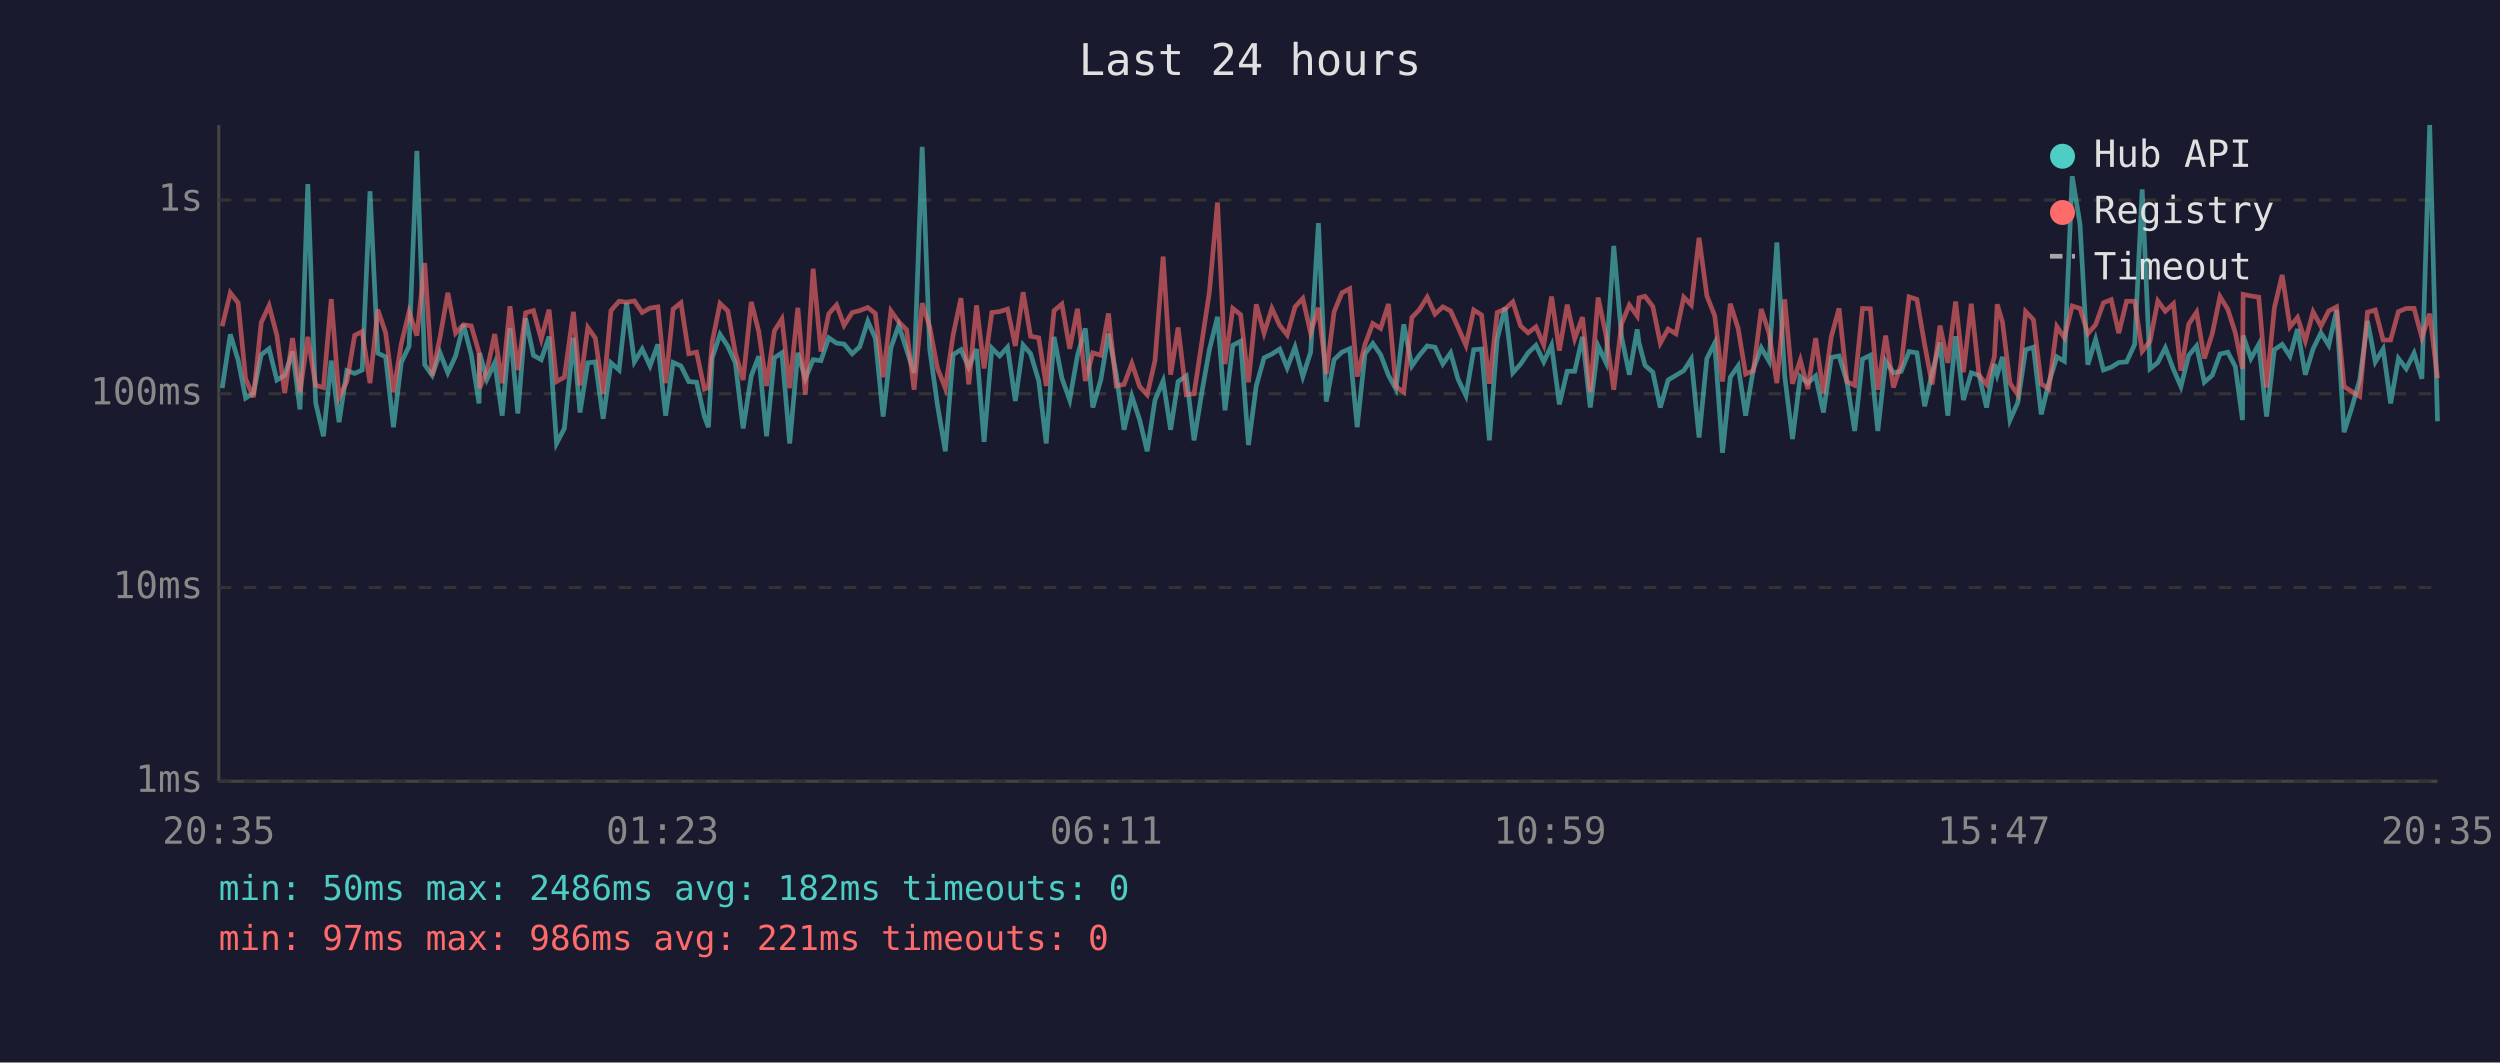
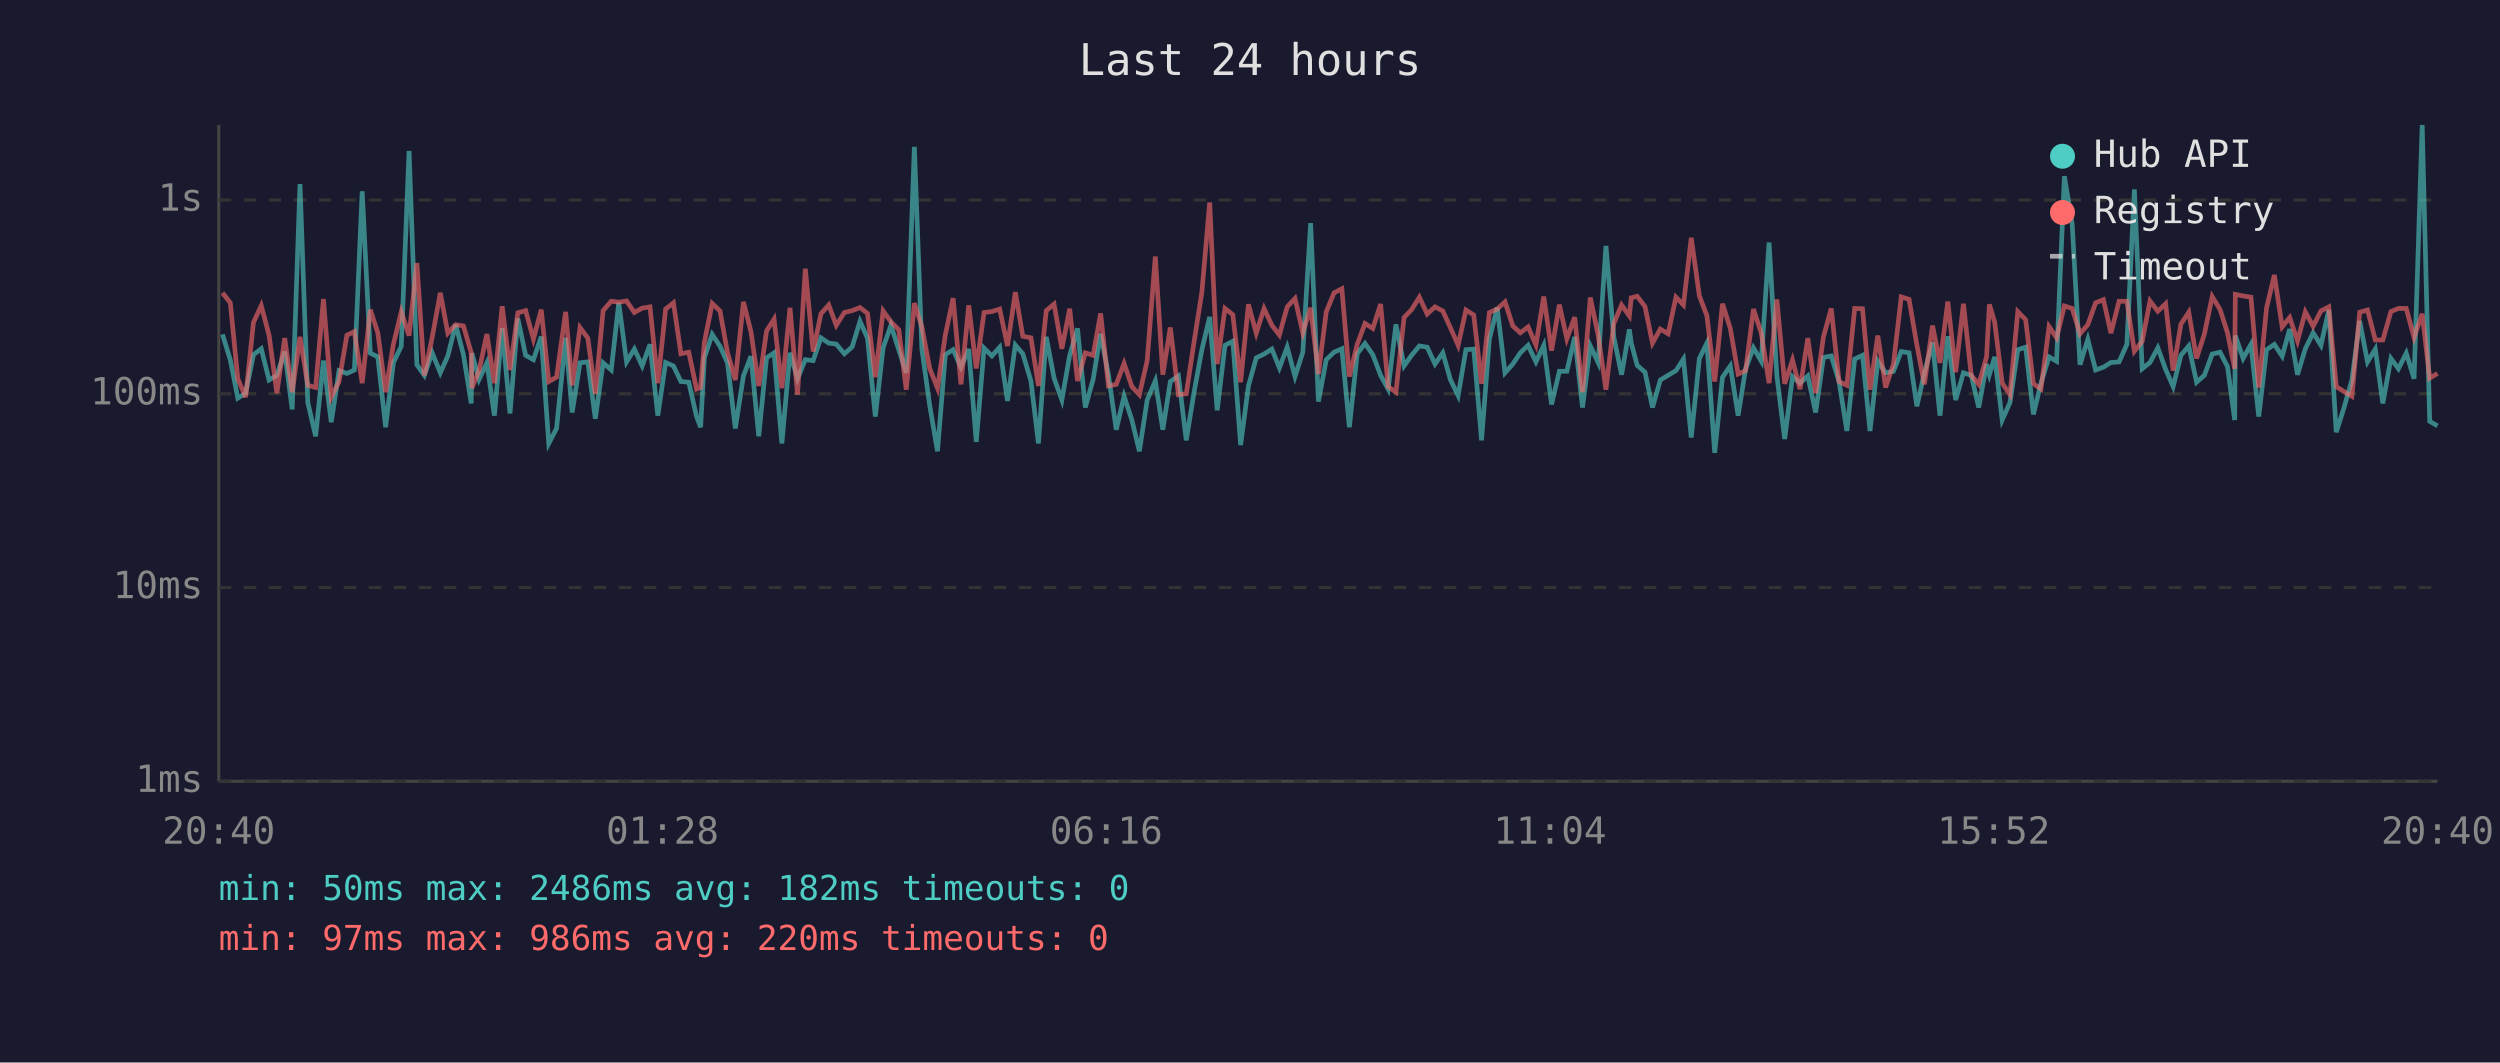
<svg xmlns="http://www.w3.org/2000/svg" viewBox="0 0 800 340" font-family="monospace" font-size="12">
  <rect width="800" height="340" fill="#1a1a2e" />
  <text x="400" y="24" fill="#e0e0e0" font-size="14" text-anchor="middle">Last 24 hours</text>
  <line x1="70" y1="40" x2="70" y2="250" stroke="#444" stroke-width="1" />
  <line x1="70" y1="250" x2="780" y2="250" stroke="#444" stroke-width="1" />
  <line x1="70" y1="250" x2="780" y2="250" stroke="#333" stroke-width="1" stroke-dasharray="4" />
  <text x="65" y="250" fill="#888" text-anchor="end" dominant-baseline="middle">1ms</text>
  <line x1="70" y1="188" x2="780" y2="188" stroke="#333" stroke-width="1" stroke-dasharray="4" />
  <text x="65" y="188" fill="#888" text-anchor="end" dominant-baseline="middle">10ms</text>
  <line x1="70" y1="126" x2="780" y2="126" stroke="#333" stroke-width="1" stroke-dasharray="4" />
  <text x="65" y="126" fill="#888" text-anchor="end" dominant-baseline="middle">100ms</text>
  <line x1="70" y1="64" x2="780" y2="64" stroke="#333" stroke-width="1" stroke-dasharray="4" />
  <text x="65" y="64" fill="#888" text-anchor="end" dominant-baseline="middle">1s</text>
-   <text x="70" y="270" fill="#888" text-anchor="middle">20:35</text>
-   <text x="212" y="270" fill="#888" text-anchor="middle">01:23</text>
-   <text x="354" y="270" fill="#888" text-anchor="middle">06:11</text>
-   <text x="496" y="270" fill="#888" text-anchor="middle">10:59</text>
-   <text x="638" y="270" fill="#888" text-anchor="middle">15:47</text>
-   <text x="780" y="270" fill="#888" text-anchor="middle">20:35</text>
-   <polyline points="71.1,124.2 73.7,107.0 76.2,115.2 78.6,127.4 81.1,125.8 83.6,113.5 86.1,111.6 88.6,121.6 91.1,120.1 93.6,112.5 96.0,131.0 98.5,58.9 101.0,128.8 103.5,139.6 106.0,115.4 108.5,135.1 111.0,118.6 113.5,119.5 115.9,118.4 118.4,61.2 120.9,113.0 123.4,114.2 125.9,136.7 128.4,116.0 130.9,110.8 133.4,48.3 135.9,116.7 138.3,120.1 140.8,112.9 143.3,119.3 145.8,113.9 148.3,103.9 150.8,113.5 153.3,129.1 153.5,113.0 155.8,121.4 158.3,116.1 160.7,133.0 163.2,105.0 165.7,132.3 168.2,101.9 170.7,113.7 173.2,115.1 175.7,107.7 178.1,141.9 180.6,137.1 183.5,108.1 185.6,132.0 188.1,116.1 190.5,115.8 193.0,134.0 195.5,116.1 198.1,118.4 200.5,96.9 203.0,115.8 205.5,111.7 208.0,117.1 210.5,110.2 213.0,133.0 215.4,116.0 217.9,117.1 220.4,122.1 222.9,122.3 225.4,133.3 226.7,136.7 227.9,114.5 230.4,107.0 232.9,110.8 235.3,116.1 237.8,137.1 240.4,120.3 242.8,114.0 245.3,139.6 247.8,114.5 250.2,112.9 252.7,141.9 255.3,112.9 257.7,121.2 260.2,115.1 262.7,115.4 265.2,108.1 267.7,109.8 270.1,110.1 272.7,113.2 275.1,111.0 277.7,102.8 280.1,108.2 282.6,133.3 285.1,111.3 287.6,104.1 290.1,111.9 292.5,119.3 295.1,47.0 297.5,111.7 300.0,129.7 302.5,144.4 305.0,113.5 307.5,111.9 310.0,117.5 312.5,111.7 314.9,141.4 317.4,111.4 319.9,113.9 322.4,111.1 324.9,128.3 327.4,110.4 329.8,113.2 332.4,121.9 334.8,141.9 337.3,107.8 339.8,121.0 342.3,128.0 344.8,113.7 347.3,105.1 349.7,130.4 352.3,121.4 354.7,106.8 357.2,119.9 359.7,137.5 362.2,126.8 364.7,134.4 367.1,144.4 369.6,128.0 372.2,121.9 374.6,137.5 377.0,122.1 379.6,120.3 382.1,140.9 384.6,125.5 387.0,111.9 389.6,101.4 392.0,131.3 394.5,110.5 397.0,109.2 399.5,142.4 402.0,123.5 404.5,114.5 407.0,113.3 409.5,111.7 411.9,117.7 414.4,111.1 416.9,120.5 419.4,112.7 421.9,71.4 424.4,128.5 426.9,115.1 429.4,112.7 431.9,111.6 434.3,136.7 436.8,113.2 439.3,109.9 441.8,113.5 444.3,120.1 446.7,124.5 449.2,103.8 451.8,117.1 454.2,113.7 456.7,110.7 459.2,111.1 461.7,116.5 464.2,112.9 466.6,121.4 469.1,126.6 471.6,111.9 474.1,111.7 476.6,140.9 479.1,108.5 481.6,98.4 484.1,119.3 486.6,116.5 489.0,112.9 491.5,110.5 494.0,115.8 496.5,110.5 499.0,129.4 501.5,118.8 503.9,118.8 506.4,107.8 508.9,130.4 511.4,110.7 513.9,116.0 516.4,78.7 518.9,107.8 521.4,119.9 523.9,105.4 524.5,109.8 526.4,116.9 528.9,119.1 531.3,130.4 533.8,121.6 536.3,120.1 538.8,118.6 541.2,114.9 543.7,140.0 546.2,114.7 548.7,109.8 551.2,144.9 553.7,120.7 556.2,117.1 558.6,133.0 561.1,118.0 563.6,111.3 566.1,115.6 568.6,77.6 571.1,120.3 573.6,140.5 576.1,120.5 578.5,122.6 581.0,120.3 583.5,132.0 586.0,114.4 588.5,113.9 591.0,122.1 593.5,137.9 596.0,114.9 598.5,113.7 600.9,137.9 603.4,115.6 605.9,119.3 608.4,118.8 610.9,112.5 613.4,112.9 615.9,130.0 618.3,119.3 620.8,109.6 623.3,133.0 625.8,107.6 628.3,128.0 630.8,119.3 633.3,120.1 635.7,130.4 638.2,116.5 639.1,119.9 640.8,114.2 643.2,134.4 645.7,128.8 648.2,111.9 650.7,111.1 653.2,132.6 655.6,122.6 658.2,114.2 660.6,115.6 663.1,56.4 665.6,71.7 668.1,116.7 670.6,108.6 673.1,118.4 675.6,117.5 678.0,116.0 680.5,115.8 683.1,110.2 685.5,60.6 688.0,118.0 690.5,116.0 692.9,111.3 695.5,118.2 697.9,123.7 700.4,113.7 702.9,110.7 705.4,122.3 707.9,120.1 710.4,113.3 712.9,112.7 715.3,117.3 717.6,134.4 717.8,107.4 720.3,114.7 722.8,110.2 725.3,133.3 727.8,111.9 730.3,110.2 732.8,114.0 735.2,105.3 737.7,119.9 740.2,111.6 742.7,106.5 745.2,110.5 747.7,99.2 750.1,138.3 752.6,130.4 755.1,121.6 757.6,102.7 760.1,115.8 762.6,111.7 765.0,129.1 767.5,114.7 770.0,118.0 772.5,113.0 775.0,121.2 777.5,40.0 780.0,134.8" fill="none" stroke="#4ecdc4" stroke-width="1.5" opacity="0.6" />
-   <polyline points="71.1,104.4 73.7,93.7 76.2,96.9 78.6,121.2 81.1,127.1 83.6,103.2 86.1,97.8 88.6,107.3 91.1,125.8 93.6,108.2 96.0,125.5 98.5,107.8 101.0,123.3 103.5,124.0 106.0,95.7 108.5,127.1 111.0,122.1 113.5,107.3 115.9,106.1 118.4,122.6 120.9,99.1 123.4,106.5 125.9,125.5 128.4,110.1 130.9,99.8 133.4,107.4 135.9,84.2 138.3,120.1 140.8,108.0 143.3,93.7 145.8,106.6 148.3,103.9 150.8,104.3 153.3,112.9 153.5,124.2 155.8,118.6 158.3,106.9 160.7,122.6 163.2,98.0 165.7,118.4 168.2,100.1 170.7,99.4 173.2,108.5 175.7,99.1 178.1,122.1 180.6,120.7 183.5,99.8 185.6,123.3 188.1,104.8 190.5,108.2 193.0,126.0 195.5,99.4 198.1,96.4 200.5,96.7 203.0,96.3 205.5,100.0 208.0,98.6 210.5,98.2 213.0,122.6 215.4,98.9 217.9,96.9 220.4,113.2 222.9,112.7 225.4,124.5 226.7,124.0 227.9,109.5 230.4,97.1 232.9,99.5 235.3,112.9 237.8,121.6 240.4,96.6 242.8,106.1 245.3,123.5 247.8,105.9 250.2,102.1 252.7,124.2 255.3,98.5 257.7,126.3 260.2,86.0 262.7,112.5 265.2,100.4 267.7,97.6 270.1,104.1 272.7,100.0 275.1,99.4 277.7,98.4 280.1,100.3 282.6,120.7 285.1,99.5 287.6,103.0 290.1,105.5 292.5,124.7 295.1,97.0 297.5,104.6 300.0,117.9 302.5,124.2 305.0,107.2 307.5,95.4 310.0,123.0 312.5,97.7 314.9,117.9 317.4,100.0 319.9,99.7 322.4,98.9 324.9,110.7 327.4,93.5 329.8,107.6 332.4,108.1 334.8,123.5 337.3,99.4 339.8,97.3 342.3,111.6 344.8,98.8 347.3,121.9 349.7,112.9 352.3,113.7 354.7,100.3 357.2,123.5 359.7,123.0 362.2,116.3 364.7,123.7 367.1,126.3 369.6,115.4 372.2,82.1 374.6,119.9 377.0,104.8 379.6,126.3 382.1,126.0 384.6,109.4 387.0,93.5 389.6,64.8 392.0,116.5 394.5,98.7 397.0,100.7 399.5,122.3 402.0,97.4 404.5,106.6 407.0,98.7 409.5,104.1 411.9,107.2 414.4,98.2 416.9,95.5 419.4,106.5 421.9,98.5 424.4,119.7 426.9,99.8 429.4,93.7 431.9,92.4 434.3,120.5 436.8,110.2 439.3,103.5 441.8,105.1 444.3,97.3 446.7,123.7 449.2,125.5 451.8,101.6 454.2,99.1 456.7,95.1 459.2,100.5 461.7,98.2 464.2,99.5 466.6,104.8 469.1,110.5 471.6,99.2 474.1,100.8 476.6,122.8 479.1,100.0 481.6,98.9 484.1,96.6 486.6,104.3 489.0,106.5 491.5,104.6 494.0,110.4 496.5,94.9 499.0,112.2 501.5,97.5 503.9,108.4 506.4,101.5 508.9,125.5 511.4,95.2 513.9,107.2 516.4,124.7 518.9,103.6 521.4,97.6 523.9,101.1 524.5,95.3 526.4,94.8 528.9,98.1 531.3,109.8 533.8,105.3 536.3,106.8 538.8,95.1 541.2,97.6 543.7,76.1 546.2,94.7 548.7,101.0 551.2,122.1 553.7,97.2 556.2,105.1 558.6,119.7 561.1,118.6 563.6,98.9 566.1,106.6 568.6,122.6 571.1,95.8 573.6,122.8 576.1,115.2 578.5,124.5 581.0,108.2 583.5,125.8 586.0,107.8 588.5,98.7 591.0,122.1 593.5,123.3 596.0,98.7 598.5,98.8 600.9,124.7 603.4,107.4 605.9,124.0 608.4,116.5 610.9,95.0 613.4,95.8 615.9,110.4 618.3,123.0 620.8,104.2 623.3,116.1 625.8,96.5 628.3,119.1 630.8,97.2 633.3,120.1 635.7,123.0 638.2,114.2 639.1,97.4 640.8,103.1 643.2,122.6 645.7,126.3 648.2,99.7 650.7,102.3 653.2,122.8 655.6,124.5 658.2,104.5 660.6,108.1 663.1,97.9 665.6,98.7 668.1,106.8 670.6,103.9 673.1,96.9 675.6,95.9 678.0,106.6 680.5,96.4 683.1,96.4 685.5,112.4 688.0,109.2 690.5,96.3 692.9,99.6 695.5,97.2 697.9,118.6 700.4,103.7 702.9,99.9 705.4,114.7 707.9,106.9 710.4,94.9 712.9,99.0 715.3,106.5 717.6,118.0 717.8,94.2 720.3,94.7 722.8,95.1 725.3,124.0 727.8,98.5 730.3,88.0 732.8,104.6 735.2,101.6 737.7,109.1 740.2,99.8 742.7,104.4 745.2,99.5 747.7,98.2 750.1,123.7 752.6,125.3 755.1,126.8 757.6,99.9 760.1,99.2 762.6,108.8 765.0,108.8 767.5,99.7 770.0,98.7 772.5,98.7 775.0,108.0 777.5,100.4 780.0,121.0" fill="none" stroke="#ff6b6b" stroke-width="1.5" opacity="0.6" />
+   <text x="70" y="270" fill="#888" text-anchor="middle">20:40</text>
+   <text x="212" y="270" fill="#888" text-anchor="middle">01:28</text>
+   <text x="354" y="270" fill="#888" text-anchor="middle">06:16</text>
+   <text x="496" y="270" fill="#888" text-anchor="middle">11:04</text>
+   <text x="638" y="270" fill="#888" text-anchor="middle">15:52</text>
+   <text x="780" y="270" fill="#888" text-anchor="middle">20:40</text>
+   <polyline points="71.2,107.0 73.7,115.2 76.1,127.4 78.6,125.8 81.1,113.5 83.6,111.6 86.1,121.6 88.6,120.1 91.1,112.5 93.5,131.0 96.0,58.9 98.5,128.8 101.0,139.6 103.5,115.4 106.0,135.1 108.5,118.6 111.0,119.5 113.4,118.4 115.9,61.2 118.5,113.0 120.9,114.2 123.4,136.7 125.9,116.0 128.4,110.8 130.9,48.3 133.4,116.7 135.8,120.1 138.3,112.9 140.9,119.3 143.3,113.9 145.8,103.9 148.3,113.5 150.8,129.1 151.0,113.0 153.3,121.4 155.8,116.1 158.2,133.0 160.7,105.0 163.2,132.3 165.7,101.9 168.2,113.7 170.7,115.1 173.2,107.7 175.6,141.9 178.1,137.1 181.0,108.1 183.1,132.0 185.6,116.1 188.1,115.8 190.5,134.0 193.0,116.1 195.6,118.4 198.0,96.9 200.5,115.8 203.0,111.7 205.5,117.1 208.0,110.2 210.5,133.0 213.0,116.0 215.5,117.1 217.9,122.1 220.4,122.3 222.9,133.3 224.2,136.7 225.4,114.5 227.9,107.0 230.4,110.8 232.8,116.1 235.3,137.1 237.9,120.3 240.3,114.0 242.8,139.6 245.3,114.5 247.7,112.9 250.2,141.9 252.8,112.9 255.2,121.2 257.7,115.1 260.2,115.4 262.7,108.1 265.2,109.8 267.6,110.1 270.2,113.2 272.7,111.0 275.2,102.8 277.6,108.2 280.1,133.3 282.6,111.3 285.1,104.1 287.6,111.9 290.0,119.3 292.6,47.0 295.0,111.7 297.5,129.7 300.0,144.4 302.5,113.5 305.0,111.9 307.5,117.5 310.0,111.7 312.4,141.4 314.9,111.4 317.4,113.9 319.9,111.1 322.4,128.3 324.9,110.4 327.3,113.2 329.9,121.9 332.3,141.9 334.8,107.8 337.3,121.0 339.8,128.0 342.3,113.7 344.8,105.1 347.3,130.4 349.8,121.4 352.2,106.8 354.7,119.9 357.2,137.5 359.7,126.8 362.2,134.4 364.6,144.4 367.1,128.0 369.7,121.9 372.1,137.5 374.5,122.1 377.1,120.3 379.6,140.9 382.1,125.5 384.6,111.9 387.1,101.4 389.5,131.3 392.0,110.5 394.5,109.2 397.0,142.4 399.5,123.5 402.0,114.5 404.5,113.3 407.0,111.7 409.4,117.7 411.9,111.1 414.4,120.5 416.9,112.7 419.4,71.4 421.9,128.5 424.4,115.1 426.9,112.7 429.4,111.6 431.8,136.7 434.3,113.2 436.8,109.9 439.3,113.5 441.8,120.1 444.2,124.5 446.7,103.8 449.3,117.1 451.7,113.7 454.2,110.7 456.7,111.1 459.2,116.5 461.7,112.9 464.1,121.4 466.6,126.6 469.1,111.9 471.6,111.7 474.1,140.9 476.6,108.5 479.1,98.4 481.6,119.3 484.1,116.5 486.5,112.9 489.0,110.5 491.5,115.8 494.0,110.5 496.5,129.4 499.0,118.8 501.4,118.8 503.9,107.8 506.4,130.4 508.9,110.7 511.4,116.0 513.9,78.7 516.4,107.8 518.9,119.9 521.4,105.4 522.0,109.8 523.9,116.9 526.4,119.1 528.8,130.4 531.3,121.6 533.8,120.1 536.3,118.6 538.7,114.9 541.2,140.0 543.8,114.7 546.2,109.8 548.7,144.9 551.2,120.7 553.7,117.1 556.2,133.0 558.6,118.0 561.1,111.3 563.6,115.6 566.1,77.6 568.6,120.3 571.1,140.5 573.6,120.5 576.0,122.6 578.5,120.3 581.0,132.0 583.5,114.4 586.0,113.9 588.5,122.1 591.0,137.9 593.5,114.9 596.0,113.7 598.4,137.9 600.9,115.6 603.4,119.3 605.9,118.8 608.4,112.5 610.9,112.9 613.4,130.0 615.8,119.3 618.4,109.6 620.8,133.0 623.3,107.6 625.8,128.0 628.3,119.3 630.8,120.1 633.2,130.4 635.7,116.5 636.6,119.9 638.3,114.2 640.7,134.4 643.2,128.8 645.7,111.9 648.2,111.1 650.7,132.6 653.1,122.6 655.7,114.2 658.1,115.6 660.6,56.4 663.1,71.7 665.6,116.7 668.1,108.6 670.6,118.4 673.1,117.5 675.5,116.0 678.1,115.8 680.6,110.2 683.0,60.6 685.5,118.0 688.0,116.0 690.5,111.3 693.0,118.2 695.4,123.7 697.9,113.7 700.4,110.7 702.9,122.3 705.4,120.1 707.9,113.3 710.4,112.7 712.8,117.3 715.1,134.4 715.3,107.4 717.8,114.7 720.3,110.2 722.8,133.3 725.3,111.9 727.8,110.2 730.3,114.0 732.7,105.3 735.2,119.9 737.7,111.6 740.2,106.5 742.7,110.5 745.2,99.2 747.6,138.3 750.1,130.4 752.6,121.6 755.1,102.7 757.6,115.8 760.1,111.7 762.5,129.1 765.1,114.7 767.5,118.0 770.0,113.0 772.5,121.2 775.1,40.0 777.5,134.8 780.0,136.3" fill="none" stroke="#4ecdc4" stroke-width="1.5" opacity="0.6" />
+   <polyline points="71.2,93.7 73.7,96.9 76.1,121.2 78.6,127.1 81.1,103.2 83.6,97.8 86.1,107.3 88.6,125.8 91.1,108.2 93.5,125.5 96.0,107.8 98.5,123.3 101.0,124.0 103.5,95.7 106.0,127.1 108.5,122.1 111.0,107.3 113.4,106.1 115.9,122.6 118.5,99.1 120.9,106.5 123.4,125.5 125.9,110.1 128.4,99.8 130.9,107.4 133.4,84.2 135.8,120.1 138.3,108.0 140.9,93.7 143.3,106.6 145.8,103.9 148.3,104.3 150.8,112.9 151.0,124.2 153.3,118.6 155.8,106.9 158.2,122.6 160.7,98.0 163.2,118.4 165.7,100.1 168.2,99.4 170.7,108.5 173.2,99.1 175.6,122.1 178.1,120.7 181.0,99.8 183.1,123.3 185.6,104.8 188.1,108.2 190.5,126.0 193.0,99.4 195.6,96.4 198.0,96.7 200.5,96.3 203.0,100.0 205.5,98.6 208.0,98.2 210.5,122.6 213.0,98.9 215.5,96.9 217.9,113.2 220.4,112.7 222.9,124.5 224.2,124.0 225.4,109.5 227.9,97.1 230.4,99.5 232.8,112.9 235.3,121.6 237.9,96.6 240.3,106.1 242.8,123.5 245.3,105.9 247.7,102.1 250.2,124.2 252.8,98.5 255.2,126.3 257.7,86.0 260.2,112.5 262.7,100.4 265.2,97.6 267.6,104.1 270.2,100.0 272.7,99.4 275.2,98.4 277.6,100.3 280.1,120.7 282.6,99.5 285.1,103.0 287.6,105.5 290.0,124.7 292.6,97.0 295.0,104.6 297.5,117.9 300.0,124.2 302.5,107.2 305.0,95.4 307.5,123.0 310.0,97.7 312.4,117.9 314.9,100.0 317.4,99.7 319.9,98.9 322.4,110.7 324.9,93.5 327.3,107.6 329.9,108.1 332.3,123.5 334.8,99.4 337.3,97.3 339.8,111.6 342.3,98.8 344.8,121.9 347.3,112.9 349.8,113.7 352.2,100.3 354.7,123.5 357.2,123.0 359.7,116.3 362.2,123.7 364.6,126.3 367.1,115.4 369.7,82.1 372.1,119.9 374.5,104.8 377.1,126.3 379.6,126.0 382.1,109.4 384.6,93.5 387.1,64.8 389.5,116.5 392.0,98.7 394.5,100.7 397.0,122.3 399.5,97.4 402.0,106.6 404.5,98.7 407.0,104.1 409.4,107.2 411.9,98.2 414.4,95.5 416.9,106.5 419.4,98.5 421.9,119.7 424.4,99.8 426.9,93.7 429.4,92.4 431.8,120.5 434.3,110.2 436.8,103.5 439.3,105.1 441.8,97.3 444.2,123.7 446.7,125.5 449.3,101.6 451.7,99.1 454.2,95.1 456.7,100.5 459.2,98.2 461.7,99.5 464.1,104.8 466.6,110.5 469.1,99.2 471.6,100.8 474.1,122.8 476.6,100.0 479.1,98.9 481.6,96.6 484.1,104.3 486.5,106.5 489.0,104.6 491.5,110.4 494.0,94.9 496.5,112.2 499.0,97.5 501.4,108.4 503.9,101.5 506.4,125.5 508.9,95.2 511.4,107.2 513.9,124.7 516.4,103.6 518.9,97.6 521.4,101.1 522.0,95.3 523.9,94.8 526.4,98.1 528.8,109.8 531.3,105.3 533.8,106.8 536.3,95.1 538.7,97.6 541.2,76.1 543.8,94.7 546.2,101.0 548.7,122.1 551.2,97.2 553.7,105.1 556.2,119.7 558.6,118.6 561.1,98.9 563.6,106.6 566.1,122.6 568.6,95.8 571.1,122.8 573.6,115.2 576.0,124.5 578.5,108.2 581.0,125.8 583.5,107.8 586.0,98.7 588.5,122.1 591.0,123.3 593.5,98.7 596.0,98.8 598.4,124.7 600.9,107.4 603.4,124.0 605.9,116.5 608.4,95.0 610.9,95.8 613.4,110.4 615.8,123.0 618.4,104.2 620.8,116.1 623.3,96.5 625.8,119.1 628.3,97.2 630.8,120.1 633.2,123.0 635.7,114.2 636.6,97.4 638.3,103.1 640.7,122.6 643.2,126.3 645.7,99.7 648.2,102.3 650.7,122.8 653.1,124.5 655.7,104.5 658.1,108.1 660.6,97.9 663.1,98.7 665.6,106.8 668.1,103.9 670.6,96.9 673.1,95.9 675.5,106.6 678.1,96.4 680.6,96.4 683.0,112.4 685.5,109.2 688.0,96.3 690.5,99.6 693.0,97.2 695.4,118.6 697.9,103.7 700.4,99.9 702.9,114.7 705.4,106.9 707.9,94.9 710.4,99.0 712.8,106.5 715.1,118.0 715.3,94.2 717.8,94.7 720.3,95.1 722.8,124.0 725.3,98.5 727.8,88.0 730.3,104.6 732.7,101.6 735.2,109.1 737.7,99.8 740.2,104.4 742.7,99.5 745.2,98.2 747.6,123.7 750.1,125.3 752.6,126.8 755.1,99.9 757.6,99.2 760.1,108.8 762.5,108.8 765.1,99.7 767.5,98.7 770.0,98.7 772.5,108.0 775.1,100.4 777.5,121.0 780.0,119.5" fill="none" stroke="#ff6b6b" stroke-width="1.5" opacity="0.6" />
  <circle cx="660" cy="50" r="4" fill="#4ecdc4" />
  <text x="670" y="50" fill="#e0e0e0" dominant-baseline="middle">Hub API</text>
  <circle cx="660" cy="68" r="4" fill="#ff6b6b" />
  <text x="670" y="68" fill="#e0e0e0" dominant-baseline="middle">Registry</text>
  <line x1="656" y1="82" x2="664" y2="82" stroke="#e0e0e0" stroke-width="1.5" stroke-dasharray="4,3" opacity="0.7" />
  <text x="670" y="86" fill="#e0e0e0" dominant-baseline="middle">Timeout</text>
  <text x="70" y="288" fill="#4ecdc4" font-size="11">min: 50ms  max: 2486ms  avg: 182ms  timeouts: 0</text>
-   <text x="70" y="304" fill="#ff6b6b" font-size="11">min: 97ms  max: 986ms  avg: 221ms  timeouts: 0</text>
+   <text x="70" y="304" fill="#ff6b6b" font-size="11">min: 97ms  max: 986ms  avg: 220ms  timeouts: 0</text>
</svg>
